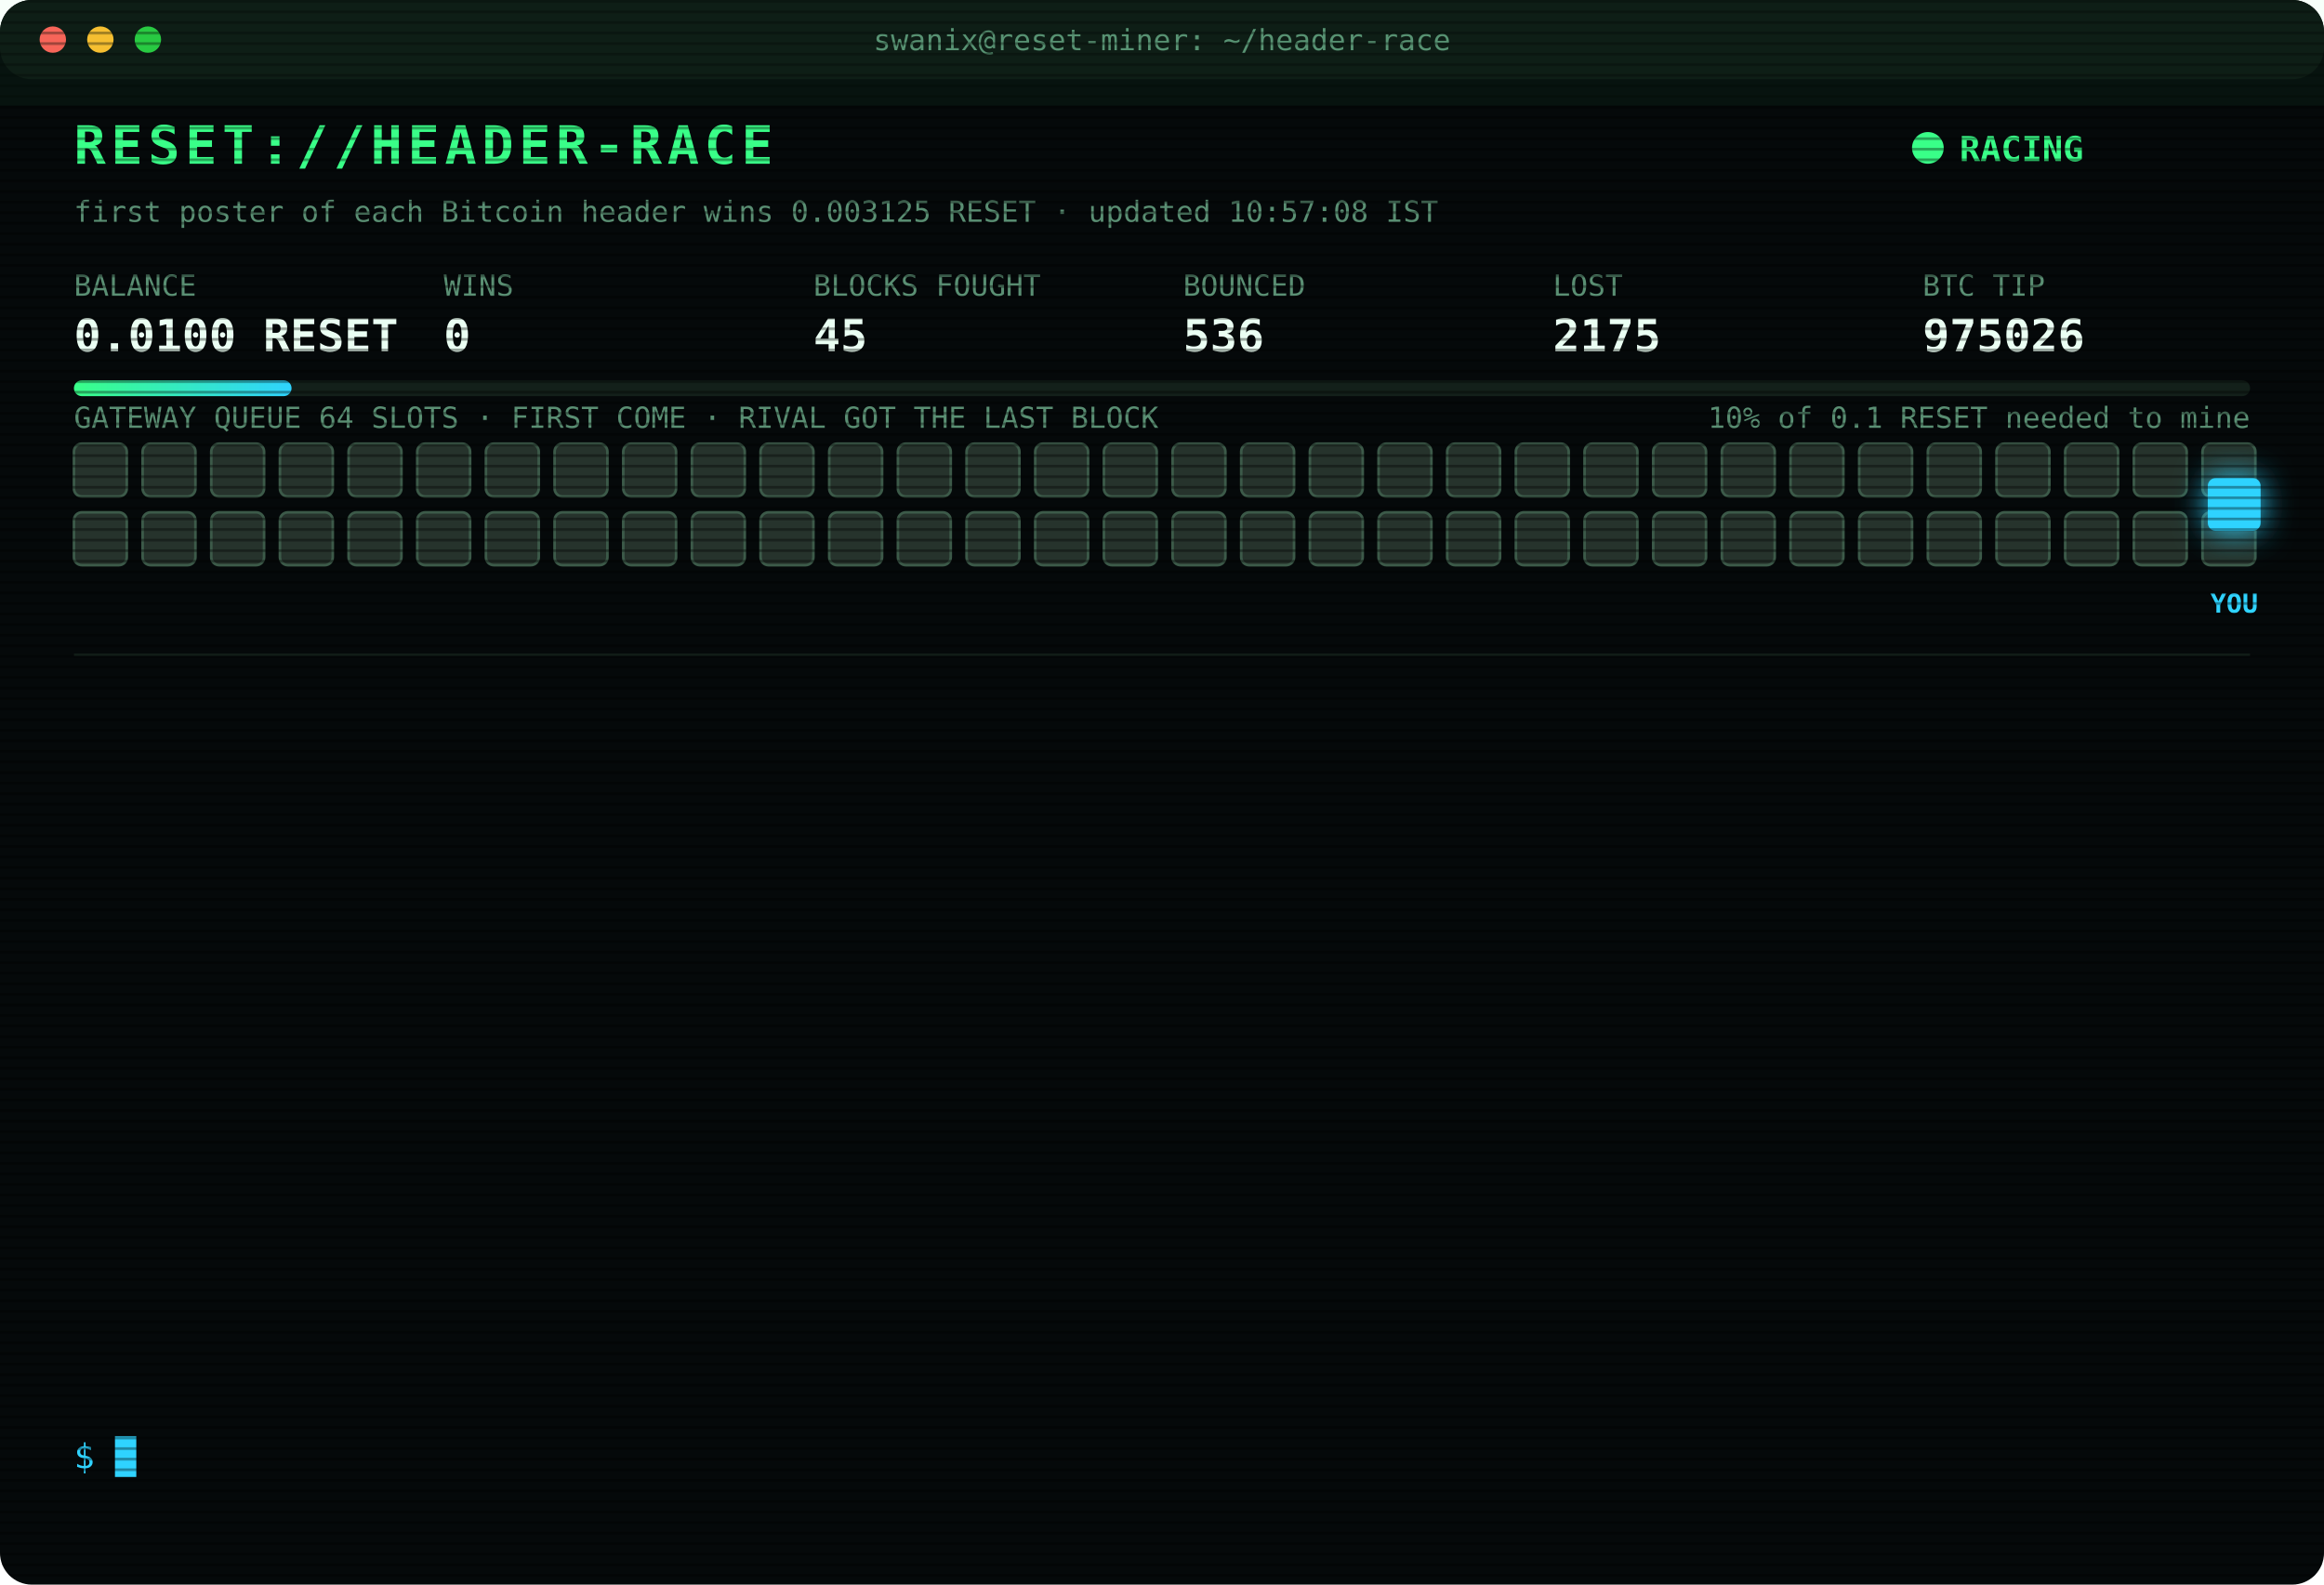
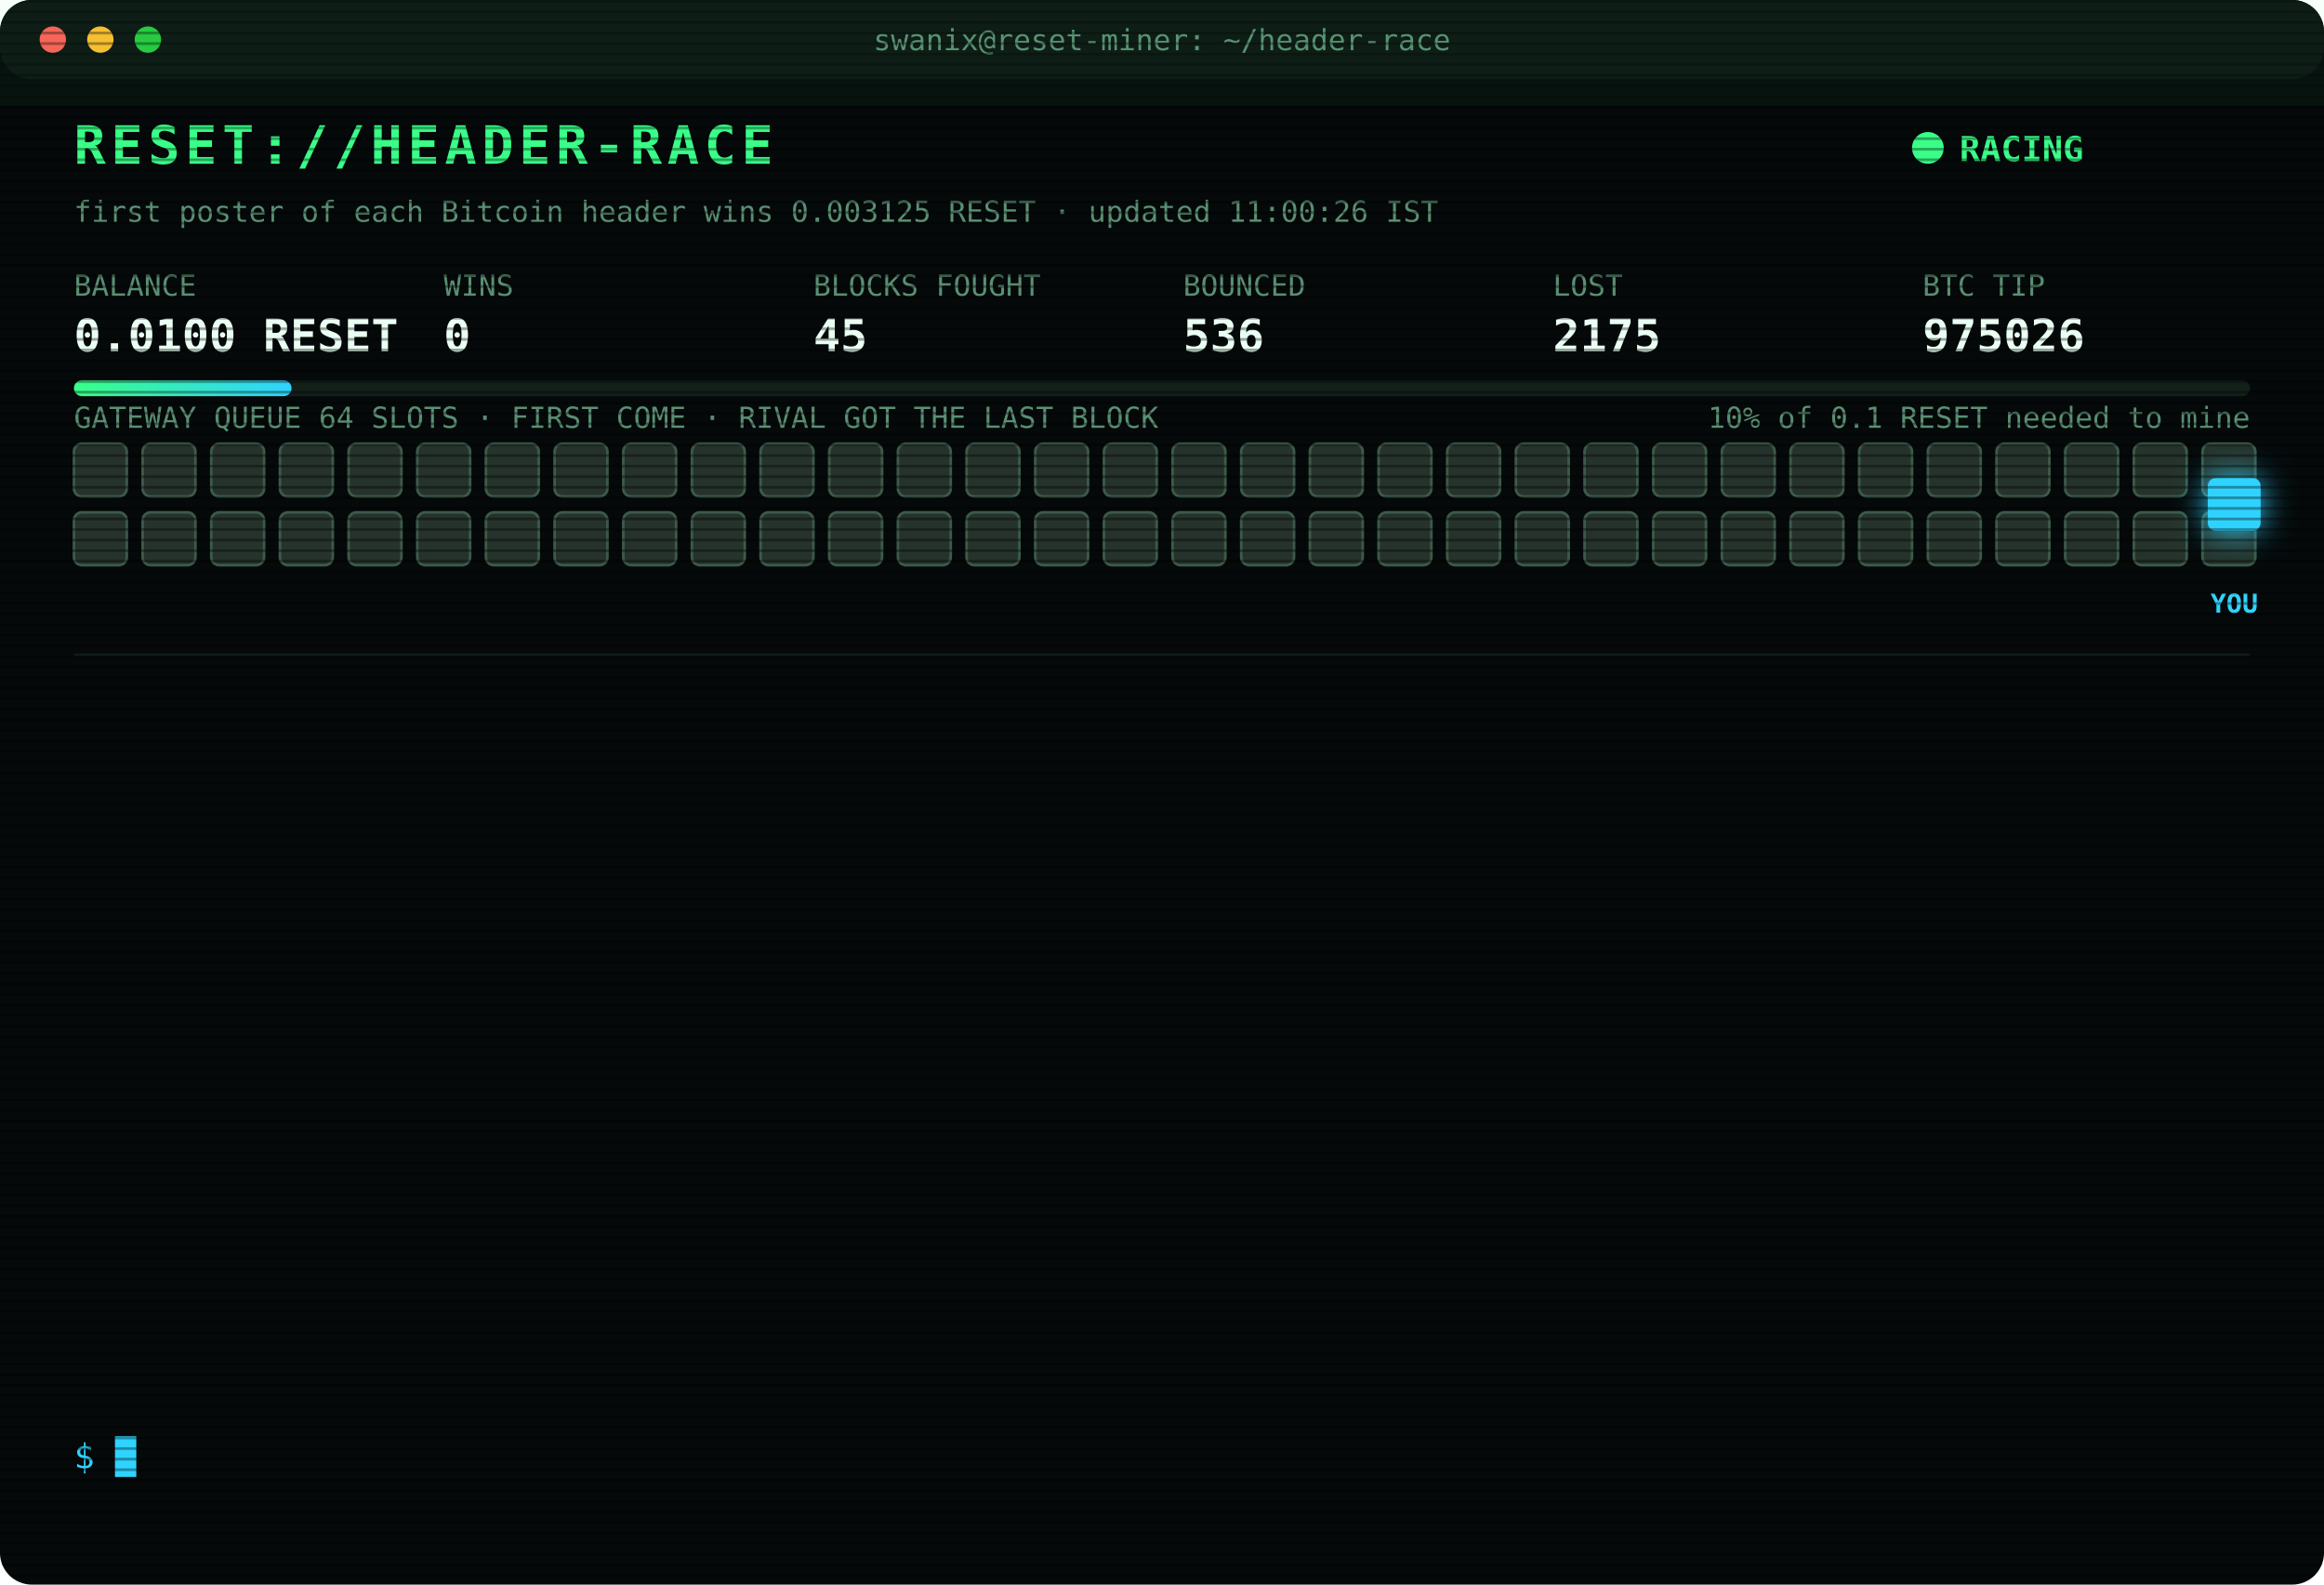
<svg xmlns="http://www.w3.org/2000/svg" width="880" height="600" viewBox="0 0 880 600" font-family="ui-monospace,SFMono-Regular,Menlo,Consolas,monospace">
  <style>
text{font-size:13px;fill:#7CFFB2}
.title{font-size:20px;font-weight:700;fill:#39FF88;letter-spacing:2px;animation:glitch 3s infinite steps(1)}
.sub{fill:#2fd3ff}.k{fill:#5a8f73;font-size:11px}.v{font-size:17px;font-weight:700;fill:#eafff3}
.ts{fill:#3f6b56}.boot{fill:#2fd3ff}.dim{fill:#5a8f73}.bad{fill:#ff4d6d}.warn{fill:#ffd23f}.mag{fill:#ff5cf0}.win{fill:#39FF88;font-weight:700}
.tag{font-size:10px;fill:#2fd3ff;font-weight:700}
.rival{fill:#26332c;stroke:#3c5a49;animation:jam 1.2s infinite alternate}
.idle{fill:#141c18;stroke:#22302a;animation:breathe 4s infinite}
.me{fill:#2fd3ff;filter:drop-shadow(0 0 6px #2fd3ff)}
.hover{animation:nudge 1.1s infinite ease-in-out}.bounce{animation:kick 1.4s infinite}
.ln{opacity:0;animation:in .4s forwards}
.cur{animation:blink 1s infinite steps(1)}
.scan{animation:scan 6s infinite linear}
.led{animation:blink 1.4s infinite}
@keyframes in{from{opacity:0;transform:translateX(-6px)}to{opacity:1;transform:none}}
@keyframes blink{50%{opacity:0}}
@keyframes jam{to{fill:#33463b}}
@keyframes breathe{50%{opacity:.4}}
@keyframes nudge{50%{transform:translateX(-10px)}}
@keyframes kick{0%,100%{transform:none}30%{transform:translateX(-14px)}55%{transform:translateX(10px) translateY(-6px)}}
@keyframes glitch{0%,92%{transform:none}93%{transform:translateX(2px);fill:#ff4d6d}95%{transform:translateX(-2px);fill:#2fd3ff}97%{transform:none}}
@keyframes scan{from{transform:translateY(-40px)}to{transform:translateY(600px)}}
</style>
  <defs>
    <pattern id="sl" width="4" height="4" patternUnits="userSpaceOnUse">
      <rect width="4" height="1" fill="#000" opacity=".35" />
    </pattern>
    <linearGradient id="bar">
      <stop offset="0" stop-color="#39FF88" />
      <stop offset="1" stop-color="#2fd3ff" />
    </linearGradient>
  </defs>
  <rect width="880" height="600" rx="12" fill="#05090a" />
  <rect width="880" height="30" rx="12" fill="#0d1512" />
  <circle cx="20" cy="15" r="5" fill="#ff5f57" />
  <circle cx="38" cy="15" r="5" fill="#febc2e" />
  <circle cx="56" cy="15" r="5" fill="#28c840" />
  <text x="440" y="19" text-anchor="middle" class="k">swanix@reset-miner: ~/header-race</text>
  <text x="28" y="62" class="title">RESET://HEADER-RACE</text>
  <circle class="led" cx="730" cy="56" r="6" fill="#39FF88" />
  <text x="742" y="61" class="win">RACING</text>
-   <text x="28" y="84" class="k">first poster of each Bitcoin header wins 0.003125 RESET · updated 10:57:08 IST</text>
+   <text x="28" y="84" class="k">first poster of each Bitcoin header wins 0.003125 RESET · updated 11:00:26 IST</text>
  <text x="28" y="112" class="k">BALANCE</text>
  <text x="28" y="133" class="v">0.0100 RESET</text>
  <text x="168" y="112" class="k">WINS</text>
  <text x="168" y="133" class="v">0</text>
  <text x="308" y="112" class="k">BLOCKS FOUGHT</text>
  <text x="308" y="133" class="v">45</text>
  <text x="448" y="112" class="k">BOUNCED</text>
  <text x="448" y="133" class="v">536</text>
  <text x="588" y="112" class="k">LOST</text>
  <text x="588" y="133" class="v">2175</text>
  <text x="728" y="112" class="k">BTC TIP</text>
  <text x="728" y="133" class="v">975026</text>
  <rect x="28" y="144" width="824" height="6" rx="3" fill="#13201a" />
  <rect x="28" y="144" width="82.4" height="6" rx="3" fill="url(#bar)" />
  <text x="852" y="162" text-anchor="end" class="k">10% of 0.1 RESET needed to mine</text>
  <text x="28" y="162" class="k">GATEWAY QUEUE 64 SLOTS · FIRST COME · RIVAL GOT THE LAST BLOCK</text>
  <rect class="rival" x="28" y="168" width="20" height="20" rx="3" style="animation-delay:0.00s" />
  <rect class="rival" x="54" y="168" width="20" height="20" rx="3" style="animation-delay:0.05s" />
  <rect class="rival" x="80" y="168" width="20" height="20" rx="3" style="animation-delay:0.10s" />
  <rect class="rival" x="106" y="168" width="20" height="20" rx="3" style="animation-delay:0.15s" />
  <rect class="rival" x="132" y="168" width="20" height="20" rx="3" style="animation-delay:0.20s" />
  <rect class="rival" x="158" y="168" width="20" height="20" rx="3" style="animation-delay:0.25s" />
  <rect class="rival" x="184" y="168" width="20" height="20" rx="3" style="animation-delay:0.30s" />
  <rect class="rival" x="210" y="168" width="20" height="20" rx="3" style="animation-delay:0.35s" />
  <rect class="rival" x="236" y="168" width="20" height="20" rx="3" style="animation-delay:0.40s" />
  <rect class="rival" x="262" y="168" width="20" height="20" rx="3" style="animation-delay:0.45s" />
  <rect class="rival" x="288" y="168" width="20" height="20" rx="3" style="animation-delay:0.50s" />
  <rect class="rival" x="314" y="168" width="20" height="20" rx="3" style="animation-delay:0.55s" />
  <rect class="rival" x="340" y="168" width="20" height="20" rx="3" style="animation-delay:0.60s" />
  <rect class="rival" x="366" y="168" width="20" height="20" rx="3" style="animation-delay:0.65s" />
  <rect class="rival" x="392" y="168" width="20" height="20" rx="3" style="animation-delay:0.70s" />
  <rect class="rival" x="418" y="168" width="20" height="20" rx="3" style="animation-delay:0.75s" />
  <rect class="rival" x="444" y="168" width="20" height="20" rx="3" style="animation-delay:0.80s" />
  <rect class="rival" x="470" y="168" width="20" height="20" rx="3" style="animation-delay:0.85s" />
  <rect class="rival" x="496" y="168" width="20" height="20" rx="3" style="animation-delay:0.90s" />
  <rect class="rival" x="522" y="168" width="20" height="20" rx="3" style="animation-delay:0.95s" />
  <rect class="rival" x="548" y="168" width="20" height="20" rx="3" style="animation-delay:1.00s" />
  <rect class="rival" x="574" y="168" width="20" height="20" rx="3" style="animation-delay:1.05s" />
  <rect class="rival" x="600" y="168" width="20" height="20" rx="3" style="animation-delay:1.10s" />
  <rect class="rival" x="626" y="168" width="20" height="20" rx="3" style="animation-delay:1.15s" />
  <rect class="rival" x="652" y="168" width="20" height="20" rx="3" style="animation-delay:1.20s" />
  <rect class="rival" x="678" y="168" width="20" height="20" rx="3" style="animation-delay:1.25s" />
  <rect class="rival" x="704" y="168" width="20" height="20" rx="3" style="animation-delay:1.30s" />
  <rect class="rival" x="730" y="168" width="20" height="20" rx="3" style="animation-delay:1.35s" />
  <rect class="rival" x="756" y="168" width="20" height="20" rx="3" style="animation-delay:1.40s" />
  <rect class="rival" x="782" y="168" width="20" height="20" rx="3" style="animation-delay:1.45s" />
  <rect class="rival" x="808" y="168" width="20" height="20" rx="3" style="animation-delay:1.50s" />
  <rect class="rival" x="834" y="168" width="20" height="20" rx="3" style="animation-delay:1.55s" />
  <rect class="rival" x="28" y="194" width="20" height="20" rx="3" style="animation-delay:1.60s" />
  <rect class="rival" x="54" y="194" width="20" height="20" rx="3" style="animation-delay:1.65s" />
  <rect class="rival" x="80" y="194" width="20" height="20" rx="3" style="animation-delay:1.70s" />
  <rect class="rival" x="106" y="194" width="20" height="20" rx="3" style="animation-delay:1.75s" />
  <rect class="rival" x="132" y="194" width="20" height="20" rx="3" style="animation-delay:1.80s" />
  <rect class="rival" x="158" y="194" width="20" height="20" rx="3" style="animation-delay:1.85s" />
  <rect class="rival" x="184" y="194" width="20" height="20" rx="3" style="animation-delay:1.90s" />
  <rect class="rival" x="210" y="194" width="20" height="20" rx="3" style="animation-delay:1.95s" />
  <rect class="rival" x="236" y="194" width="20" height="20" rx="3" style="animation-delay:2.00s" />
  <rect class="rival" x="262" y="194" width="20" height="20" rx="3" style="animation-delay:2.05s" />
  <rect class="rival" x="288" y="194" width="20" height="20" rx="3" style="animation-delay:2.10s" />
  <rect class="rival" x="314" y="194" width="20" height="20" rx="3" style="animation-delay:2.15s" />
  <rect class="rival" x="340" y="194" width="20" height="20" rx="3" style="animation-delay:2.20s" />
  <rect class="rival" x="366" y="194" width="20" height="20" rx="3" style="animation-delay:2.25s" />
  <rect class="rival" x="392" y="194" width="20" height="20" rx="3" style="animation-delay:2.30s" />
  <rect class="rival" x="418" y="194" width="20" height="20" rx="3" style="animation-delay:2.35s" />
  <rect class="rival" x="444" y="194" width="20" height="20" rx="3" style="animation-delay:2.40s" />
  <rect class="rival" x="470" y="194" width="20" height="20" rx="3" style="animation-delay:2.45s" />
  <rect class="rival" x="496" y="194" width="20" height="20" rx="3" style="animation-delay:2.50s" />
  <rect class="rival" x="522" y="194" width="20" height="20" rx="3" style="animation-delay:2.55s" />
  <rect class="rival" x="548" y="194" width="20" height="20" rx="3" style="animation-delay:2.60s" />
  <rect class="rival" x="574" y="194" width="20" height="20" rx="3" style="animation-delay:2.65s" />
  <rect class="rival" x="600" y="194" width="20" height="20" rx="3" style="animation-delay:2.70s" />
  <rect class="rival" x="626" y="194" width="20" height="20" rx="3" style="animation-delay:2.75s" />
  <rect class="rival" x="652" y="194" width="20" height="20" rx="3" style="animation-delay:2.80s" />
  <rect class="rival" x="678" y="194" width="20" height="20" rx="3" style="animation-delay:2.85s" />
  <rect class="rival" x="704" y="194" width="20" height="20" rx="3" style="animation-delay:2.90s" />
  <rect class="rival" x="730" y="194" width="20" height="20" rx="3" style="animation-delay:2.95s" />
  <rect class="rival" x="756" y="194" width="20" height="20" rx="3" style="animation-delay:3.00s" />
  <rect class="rival" x="782" y="194" width="20" height="20" rx="3" style="animation-delay:3.05s" />
  <rect class="rival" x="808" y="194" width="20" height="20" rx="3" style="animation-delay:3.10s" />
  <rect class="rival" x="834" y="194" width="20" height="20" rx="3" style="animation-delay:3.15s" />
  <g class="hover">
    <rect class="me" x="836" y="181" width="20" height="20" rx="3" />
    <text class="tag" x="846" y="232" text-anchor="middle">YOU</text>
  </g>
  <line x1="28" x2="852" y1="248" y2="248" stroke="#13201a" />
  <g class="ln" style="animation-delay:0.40s">
    <text x="28" y="270" class="ts">08:15:28</text>
    <text x="104" y="270" class="bad">[LOST] #975015 taken by a rival miner</text>
  </g>
  <g class="ln" style="animation-delay:0.65s">
    <text x="28" y="292" class="ts">08:44:57</text>
    <text x="104" y="292" class="bad">[LOST] #975016 taken by a rival miner</text>
  </g>
  <g class="ln" style="animation-delay:0.90s">
    <text x="28" y="314" class="ts">08:50:30</text>
    <text x="104" y="314" class="bad">[LOST] #975017 taken by a rival miner</text>
  </g>
  <g class="ln" style="animation-delay:1.15s">
    <text x="28" y="336" class="ts">09:17:38</text>
    <text x="104" y="336" class="bad">[LOST] #975018 taken by a rival miner</text>
  </g>
  <g class="ln" style="animation-delay:1.40s">
    <text x="28" y="358" class="ts">09:55:55</text>
    <text x="104" y="358" class="bad">[LOST] #975019 taken by a rival miner</text>
  </g>
  <g class="ln" style="animation-delay:1.65s">
    <text x="28" y="380" class="ts">10:13:34</text>
    <text x="104" y="380" class="bad">[LOST] #975020 taken by a rival miner</text>
  </g>
  <g class="ln" style="animation-delay:1.90s">
    <text x="28" y="402" class="ts">10:31:20</text>
    <text x="104" y="402" class="bad">[LOST] #975021 taken by a rival miner</text>
  </g>
  <g class="ln" style="animation-delay:2.15s">
    <text x="28" y="424" class="ts">10:41:02</text>
    <text x="104" y="424" class="bad">[LOST] #975022 taken by a rival miner</text>
  </g>
  <g class="ln" style="animation-delay:2.40s">
    <text x="28" y="446" class="ts">10:41:45</text>
    <text x="104" y="446" class="bad">[LOST] #975023 taken by a rival miner</text>
  </g>
  <g class="ln" style="animation-delay:2.65s">
    <text x="28" y="468" class="ts">10:42:02</text>
    <text x="104" y="468" class="bad">[LOST] #975024 taken by a rival miner</text>
  </g>
  <g class="ln" style="animation-delay:2.90s">
    <text x="28" y="490" class="ts">10:47:16</text>
    <text x="104" y="490" class="bad">[LOST] #975025 taken by a rival miner</text>
  </g>
  <g class="ln" style="animation-delay:3.15s">
    <text x="28" y="512" class="ts">10:57:05</text>
    <text x="104" y="512" class="bad">[GATEWAY DOWN] no response · 1394ms</text>
  </g>
  <g class="ln" style="animation-delay:3.40s">
    <text x="28" y="534" class="ts">10:57:08</text>
    <text x="104" y="534" class="bad">[LOST] #975026 taken by a rival miner</text>
  </g>
  <text x="28" y="556" class="sub">$ <tspan class="cur">█</tspan>
  </text>
  <rect width="880" height="600" rx="12" fill="url(#sl)" pointer-events="none" />
  <rect class="scan" width="880" height="40" fill="#39FF88" opacity=".04" />
</svg>
